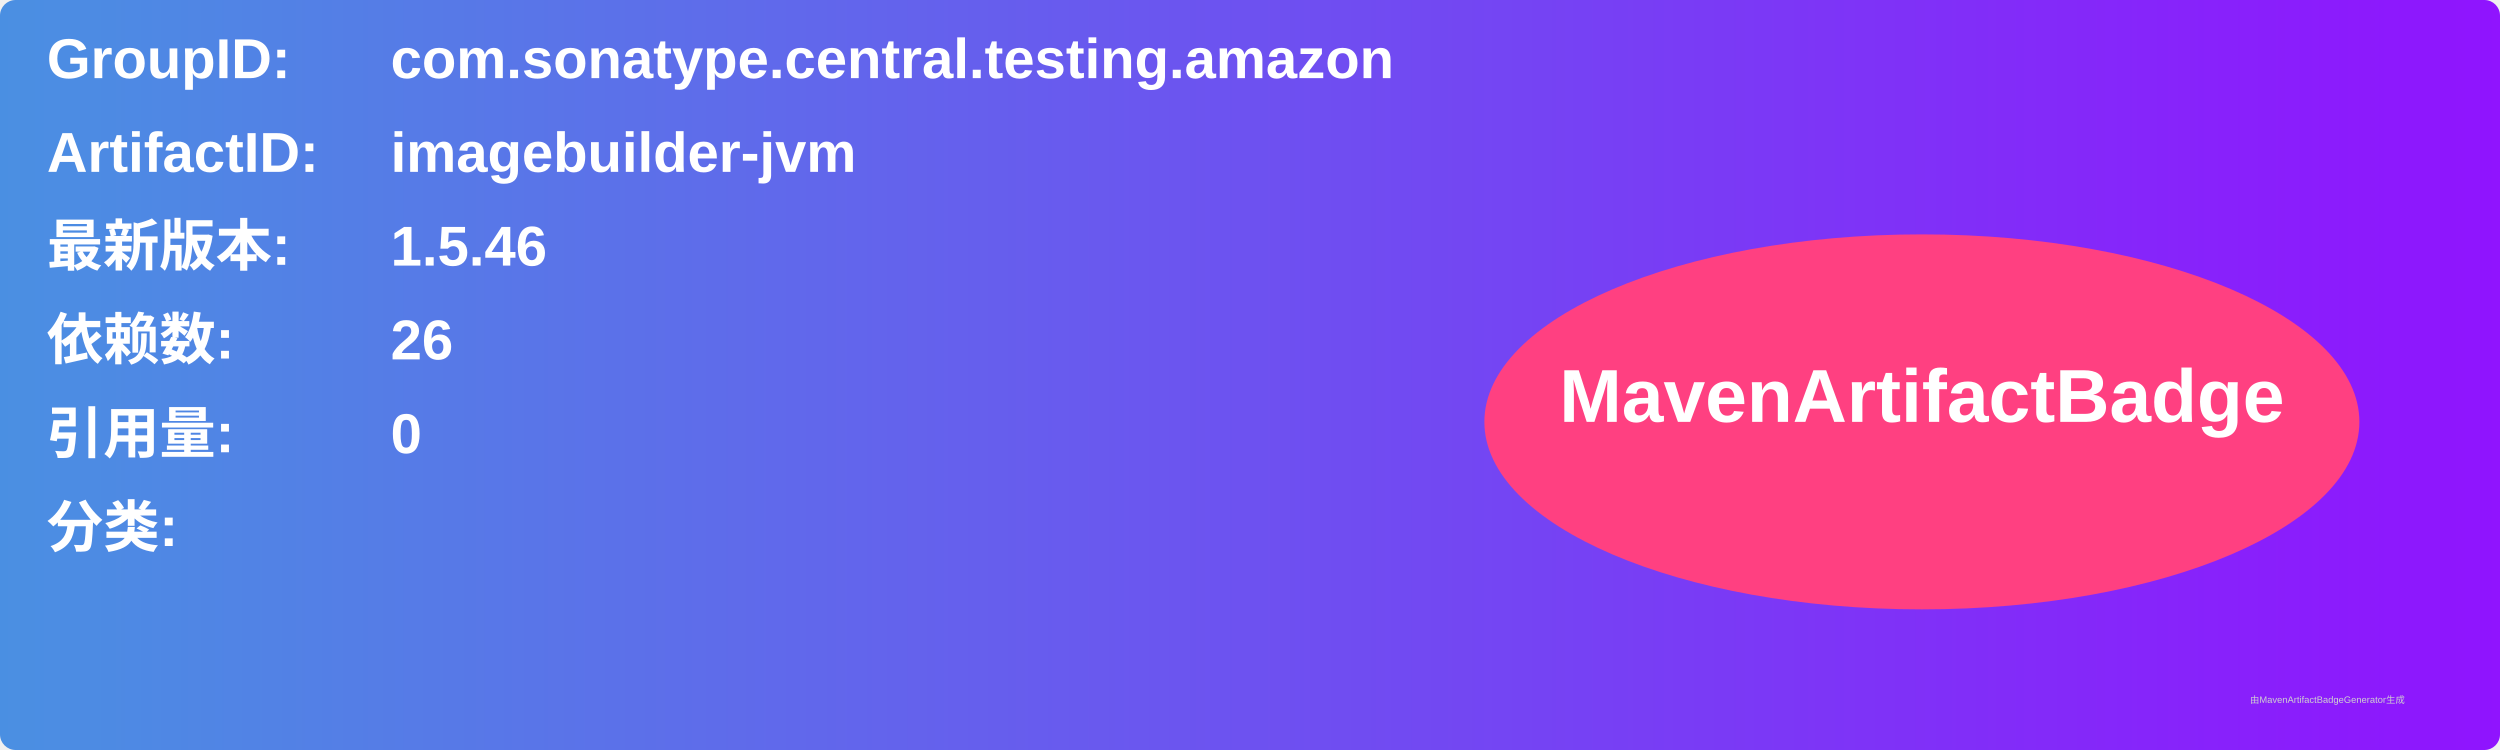
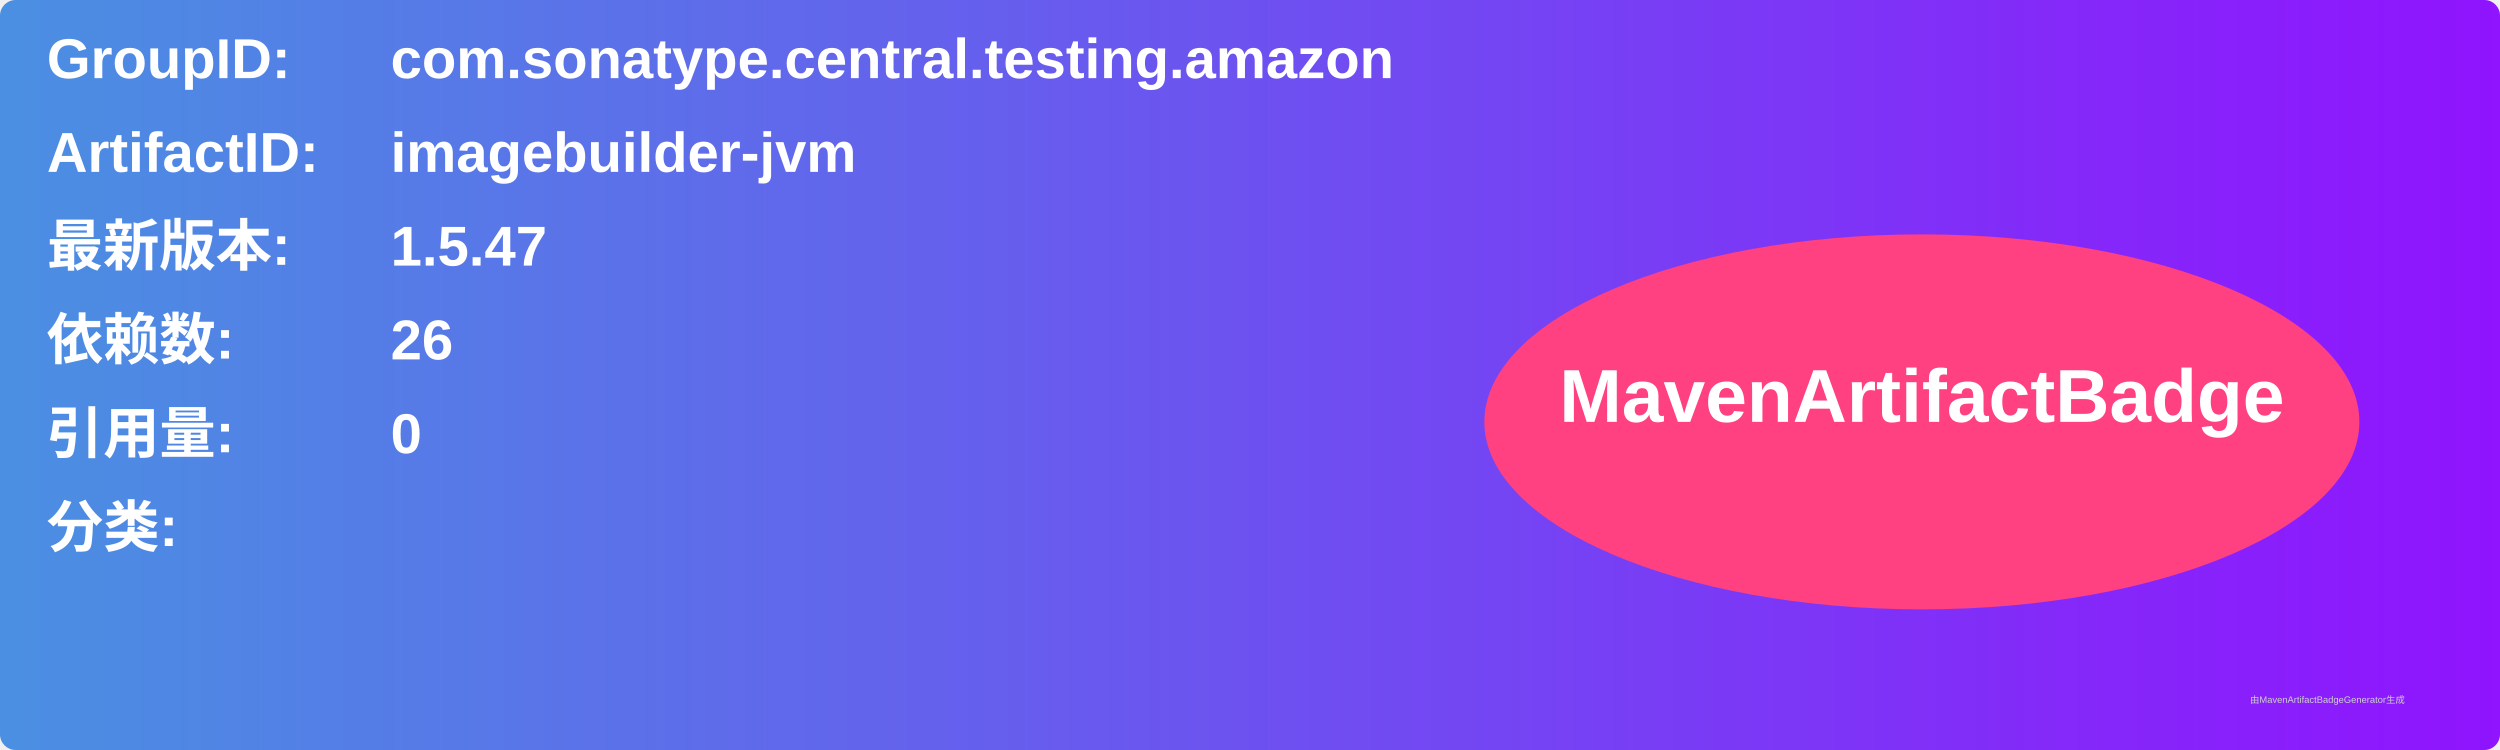
<svg xmlns="http://www.w3.org/2000/svg" width="800" height="240" viewBox="0 0 800 240">
  <linearGradient id="grad" x1="0%" y1="0%" x2="100%" y2="0%">
    <stop offset="0%" stop-color="#4a90e2" />
    <stop offset="100%" stop-color="#9013fe" />
  </linearGradient>
  <rect width="100%" height="100%" rx="5" ry="5" fill="url(#grad)" />
  <g transform="translate(15, 15)">
    <text x="0" y="10" font-family="Arial" font-size="18" fill="white" font-weight="bold" width="260">GroupID:</text>
    <text x="110" y="10" font-family="Arial" font-size="18" fill="white" font-weight="bold" width="460">com.sonatype.central.testing.amazon</text>
    <text x="0" y="40" font-family="Arial" font-size="18" fill="white" font-weight="bold" width="260">ArtifactID:</text>
    <text x="110" y="40" font-family="Arial" font-size="18" fill="white" font-weight="bold" width="460">imagebuilder-jvm</text>
    <text x="0" y="70" font-family="Arial" font-size="18" fill="white" font-weight="bold">最新版本:</text>
    <text x="110" y="70" font-family="Arial" font-size="18" fill="white" font-weight="bold">
-       <tspan font-weight="bold">1.5.46</tspan>
+       <tspan font-weight="bold">1.5.47</tspan>
    </text>
    <text x="0" y="100" font-family="Arial" font-size="18" fill="white" font-weight="bold">依赖数: </text>
    <text x="110" y="100" font-family="Arial" font-size="18" fill="white">
      <tspan font-weight="bold">26</tspan>
    </text>
    <text x="0" y="130" font-family="Arial" font-size="18" fill="white" font-weight="bold">引用量: </text>
    <text x="110" y="130" font-family="Arial" font-size="18" fill="white">
      <tspan font-weight="bold">0</tspan>
    </text>
    <text x="0" y="160" font-family="Arial" font-size="18" fill="white" font-weight="bold">分类:</text>
    <text x="10" y="190" font-family="Arial" font-size="10" fill="white">
      <tspan font-weight="bold" />
    </text>
    <ellipse cx="600" cy="120" rx="140" ry="60" fill="#ff4081" />
    <text x="600" y="120" text-anchor="middle" font-family="Arial" font-size="24" fill="white" font-weight="bold">MavenArtifactBadge</text>
  </g>
  <text x="720" y="225" font-family="Arial" font-size="3" fill="#d0d0d0">由MavenArtifactBadgeGenerator生成</text>
</svg>
